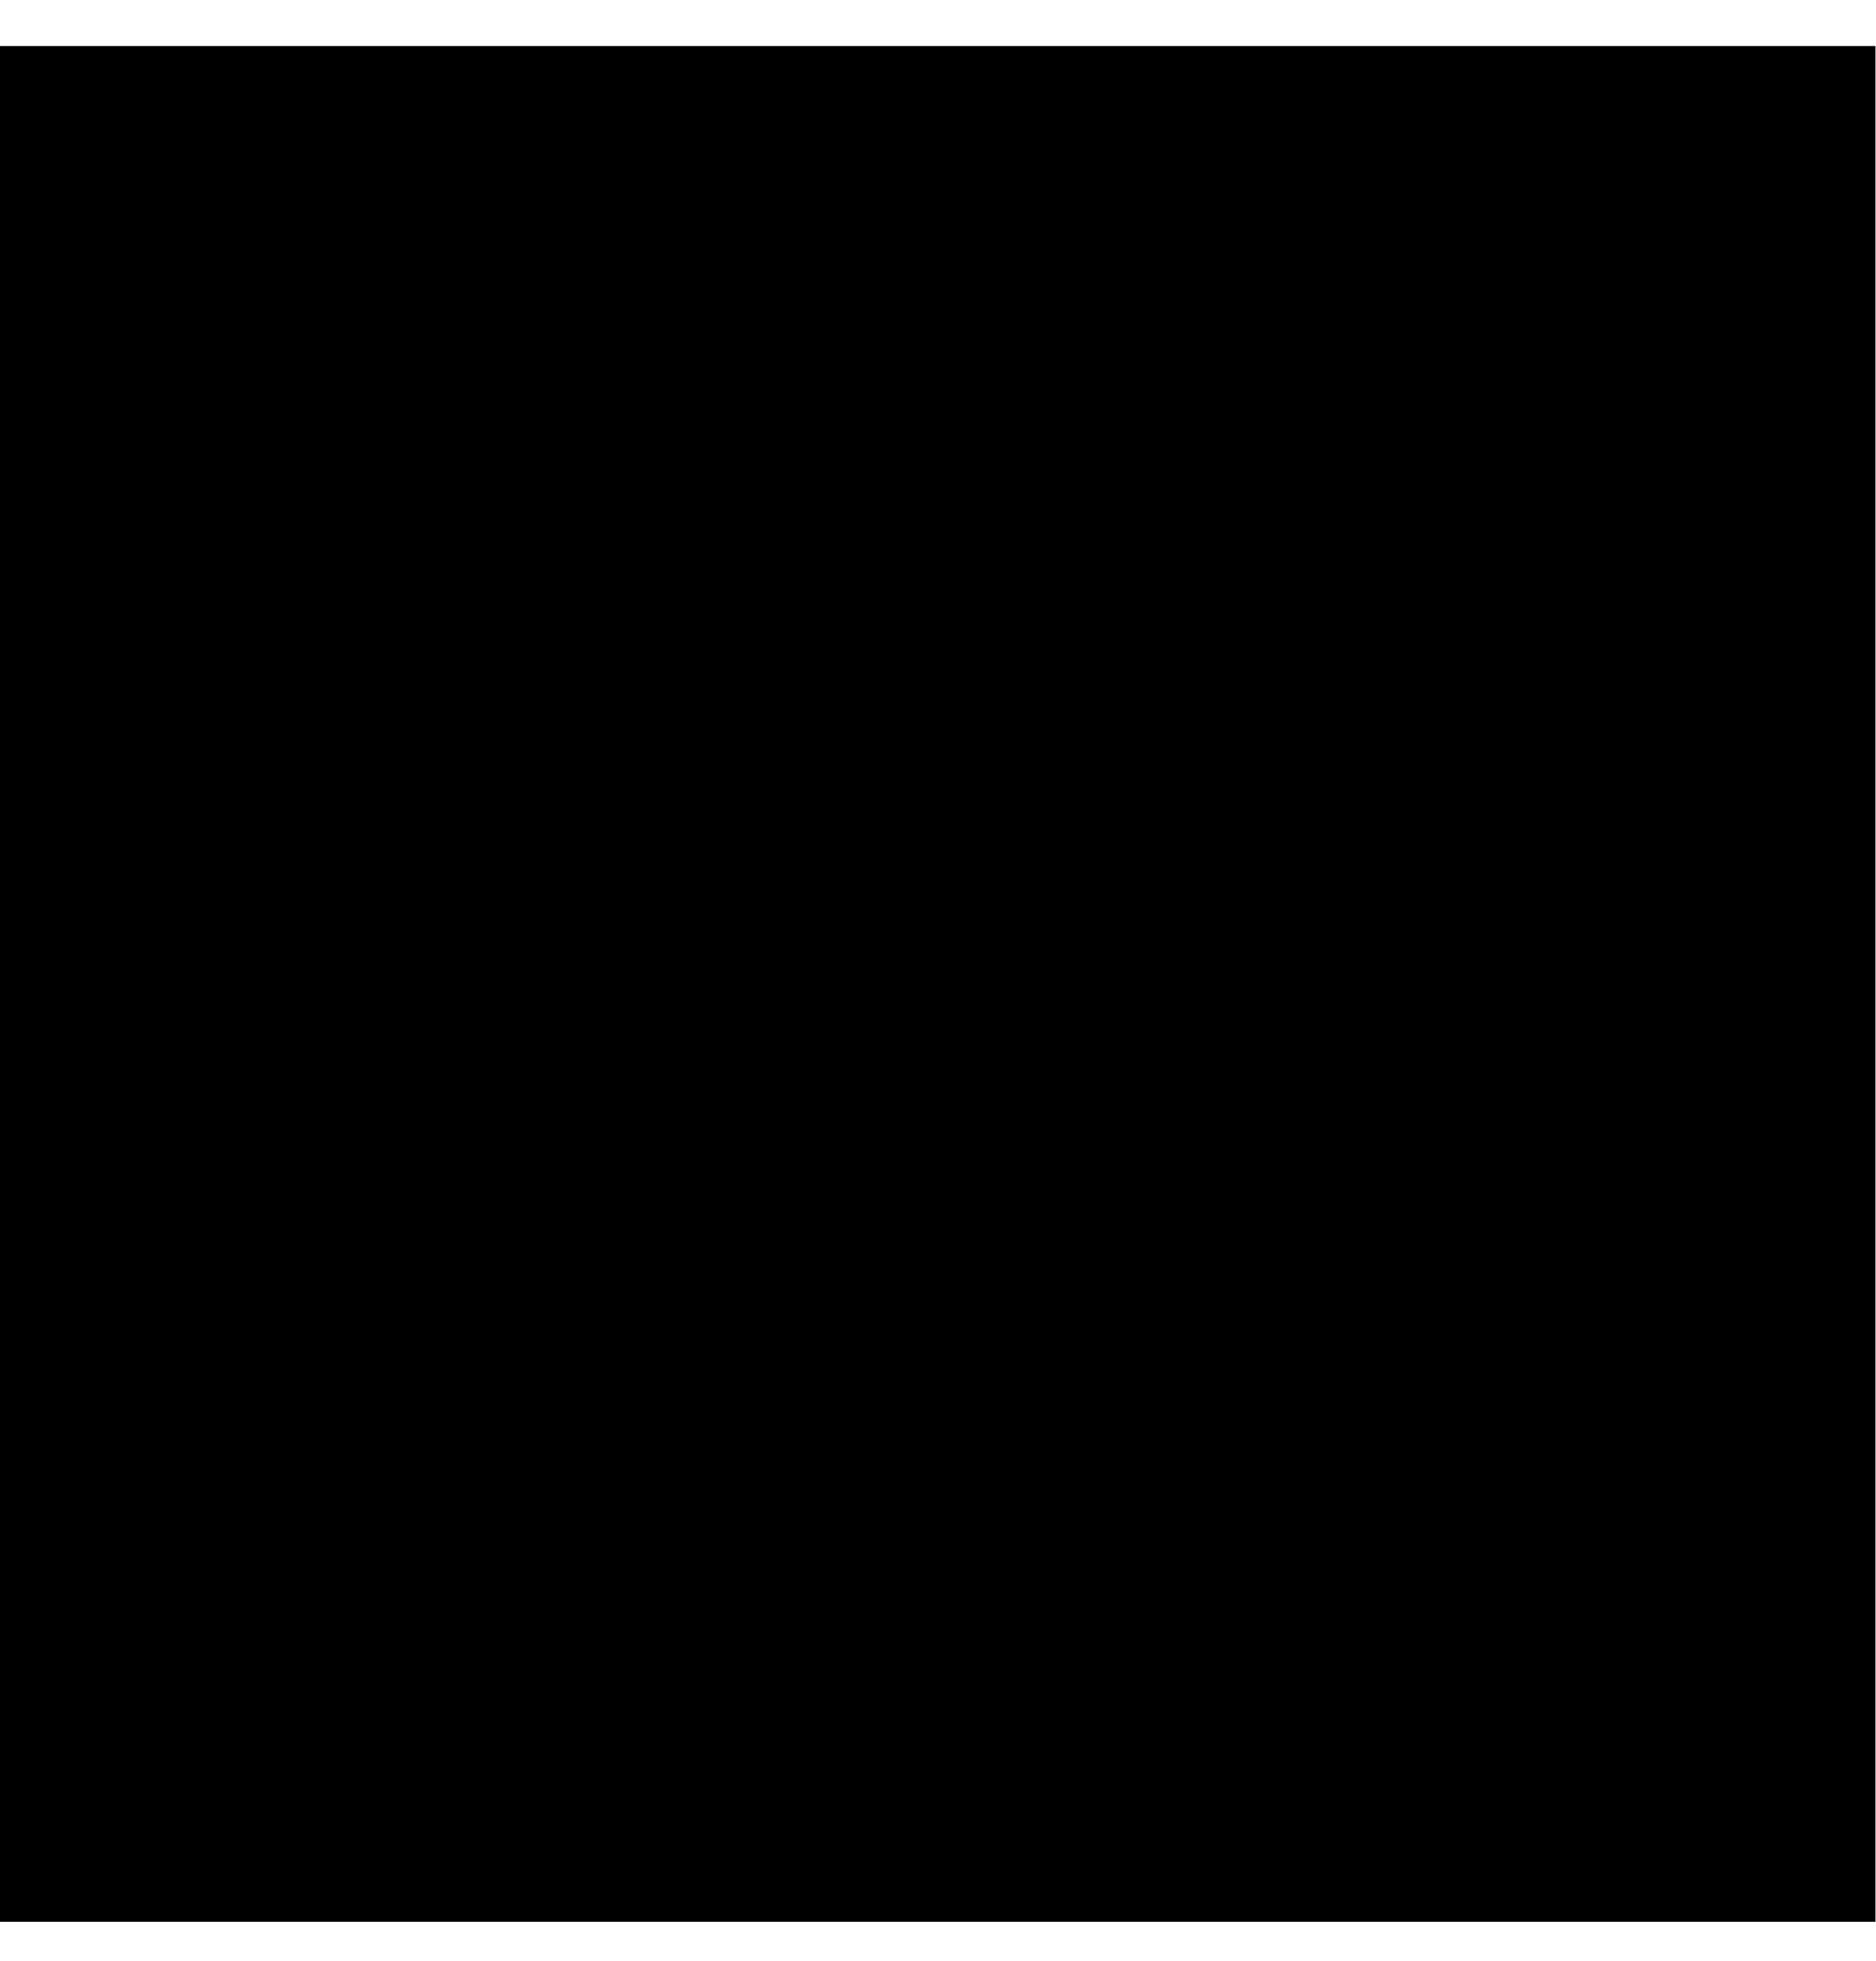
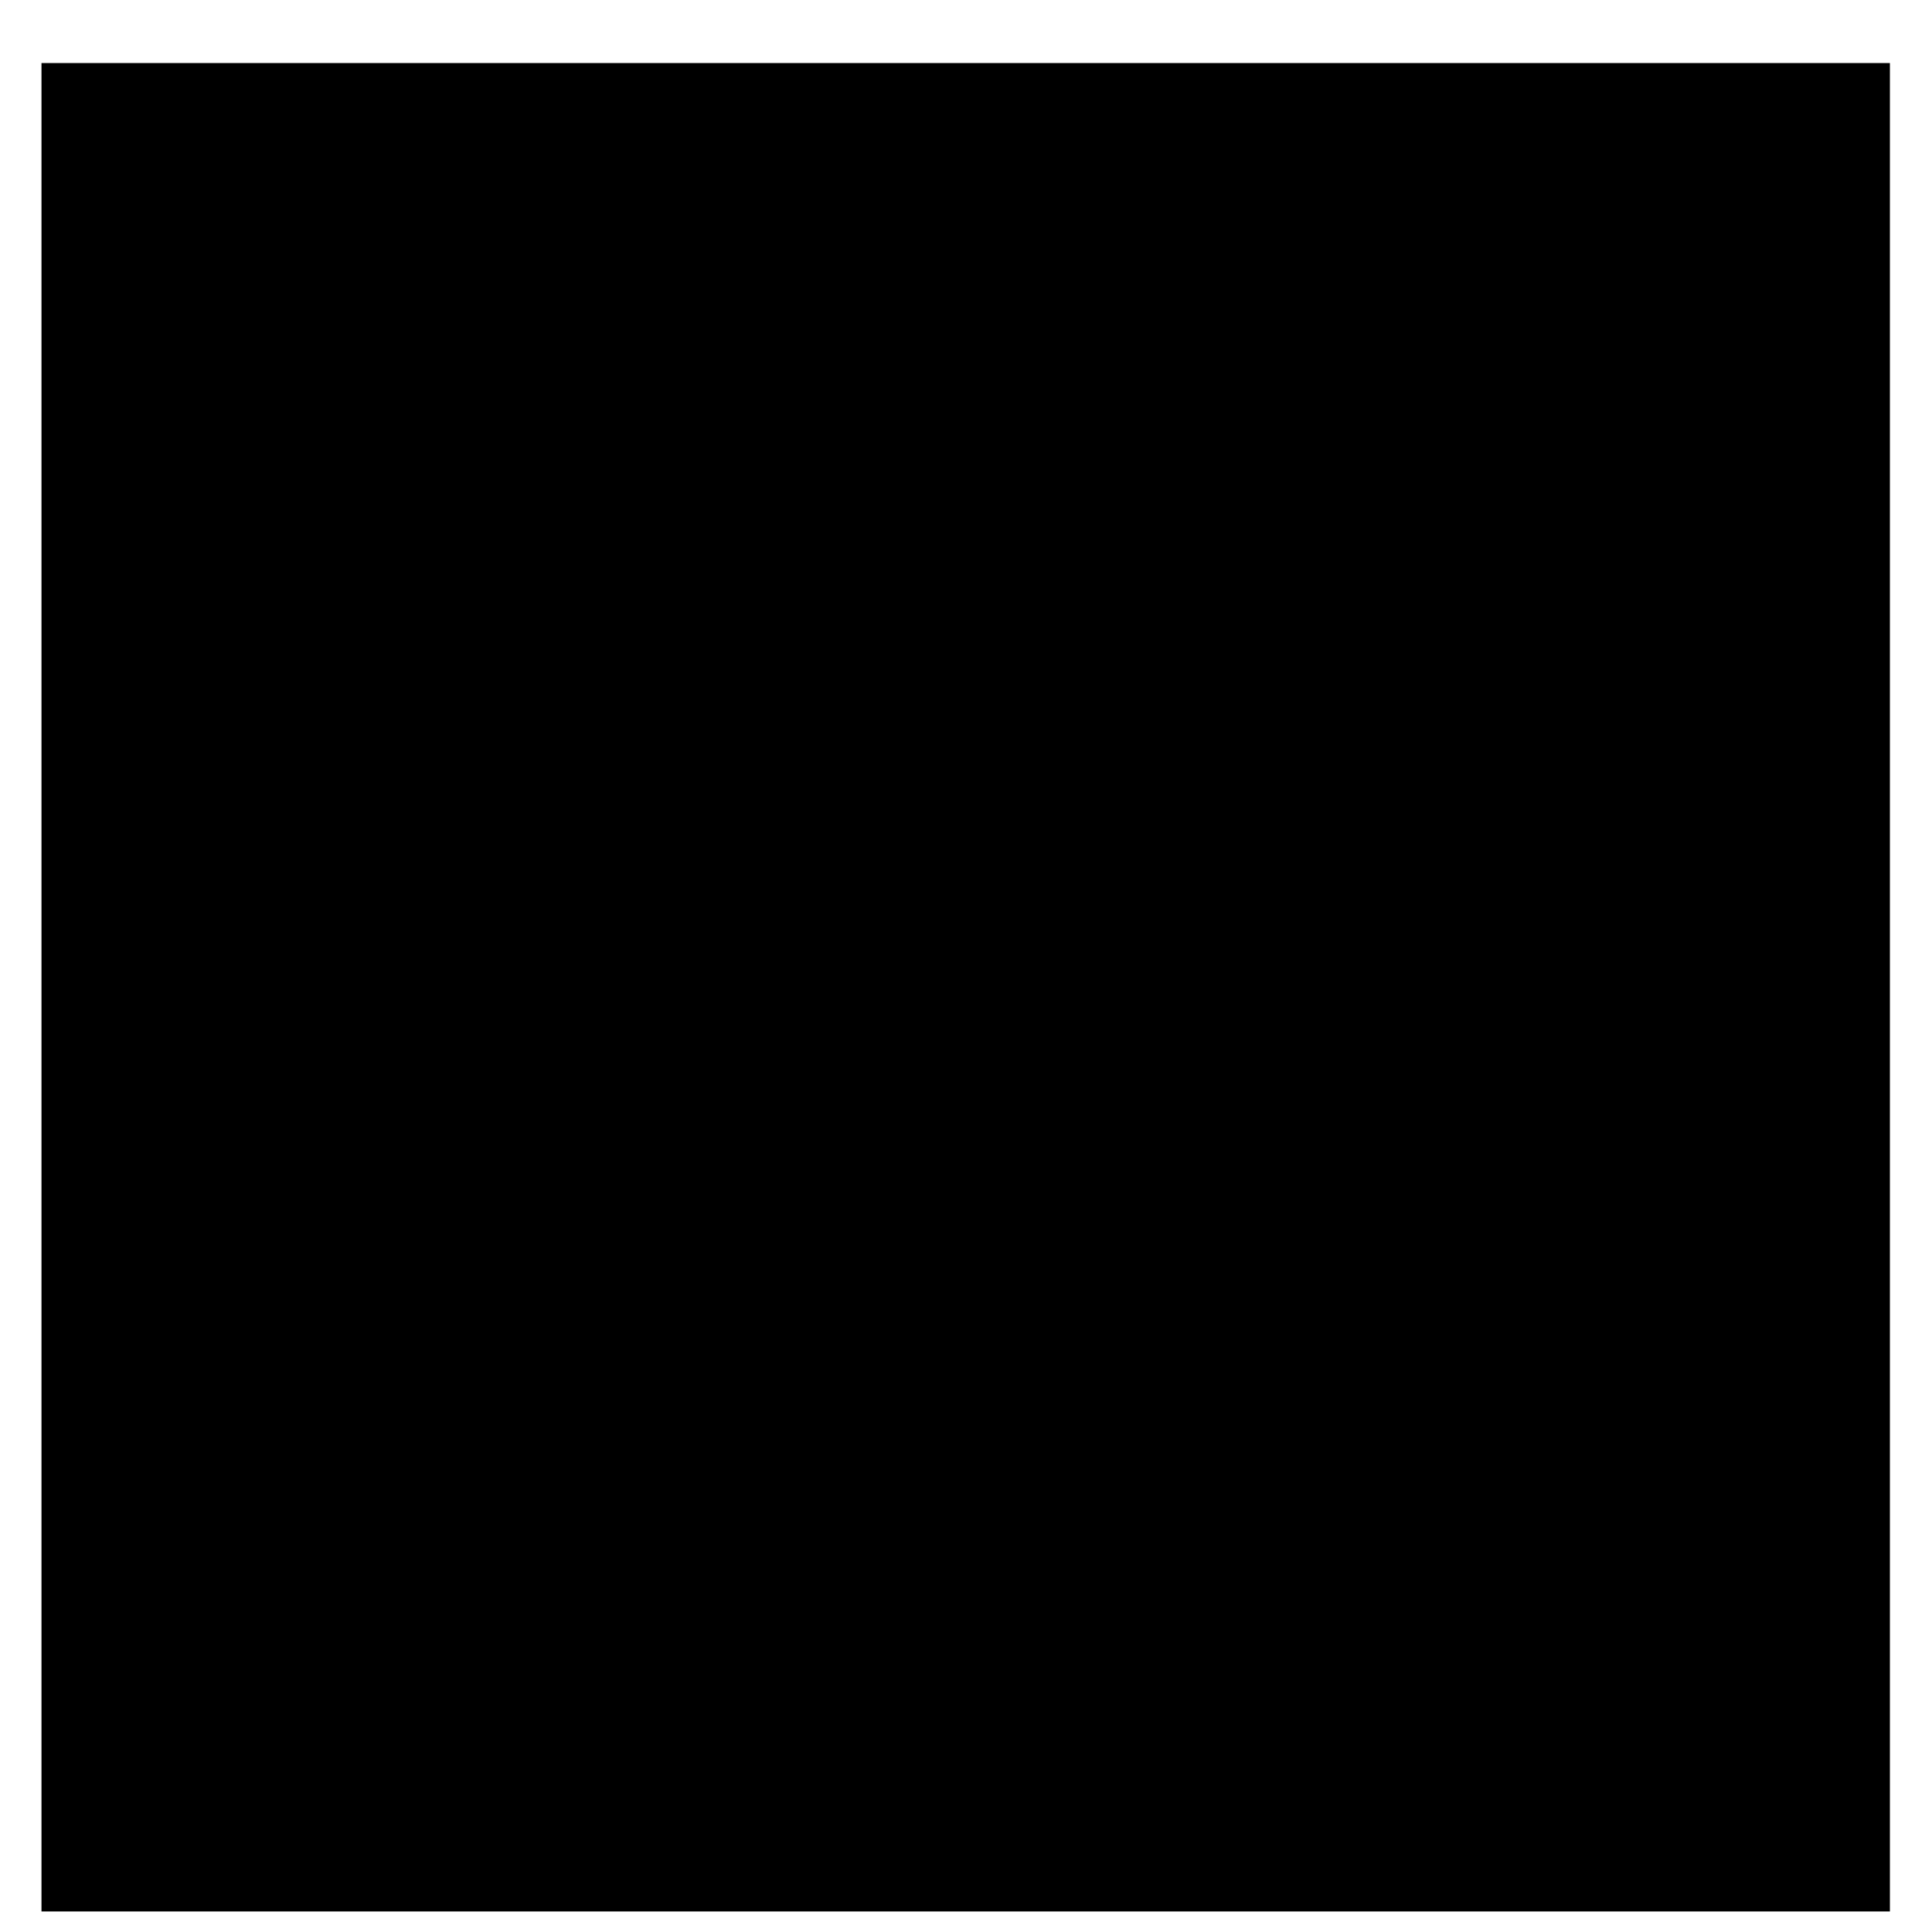
- <svg xmlns="http://www.w3.org/2000/svg" width="22" height="23" viewBox="0 0 22 23" fill="none">
-   <path d="M0 22.54H22V0.54H0V22.54Z" fill="black" />
+ <svg xmlns="http://www.w3.org/2000/svg" width="19" height="19" viewBox="0 0 19 19" fill="none">
+   <path d="M0.408 18.798H18.586V0.62H0.408V18.798Z" fill="black" />
</svg>
